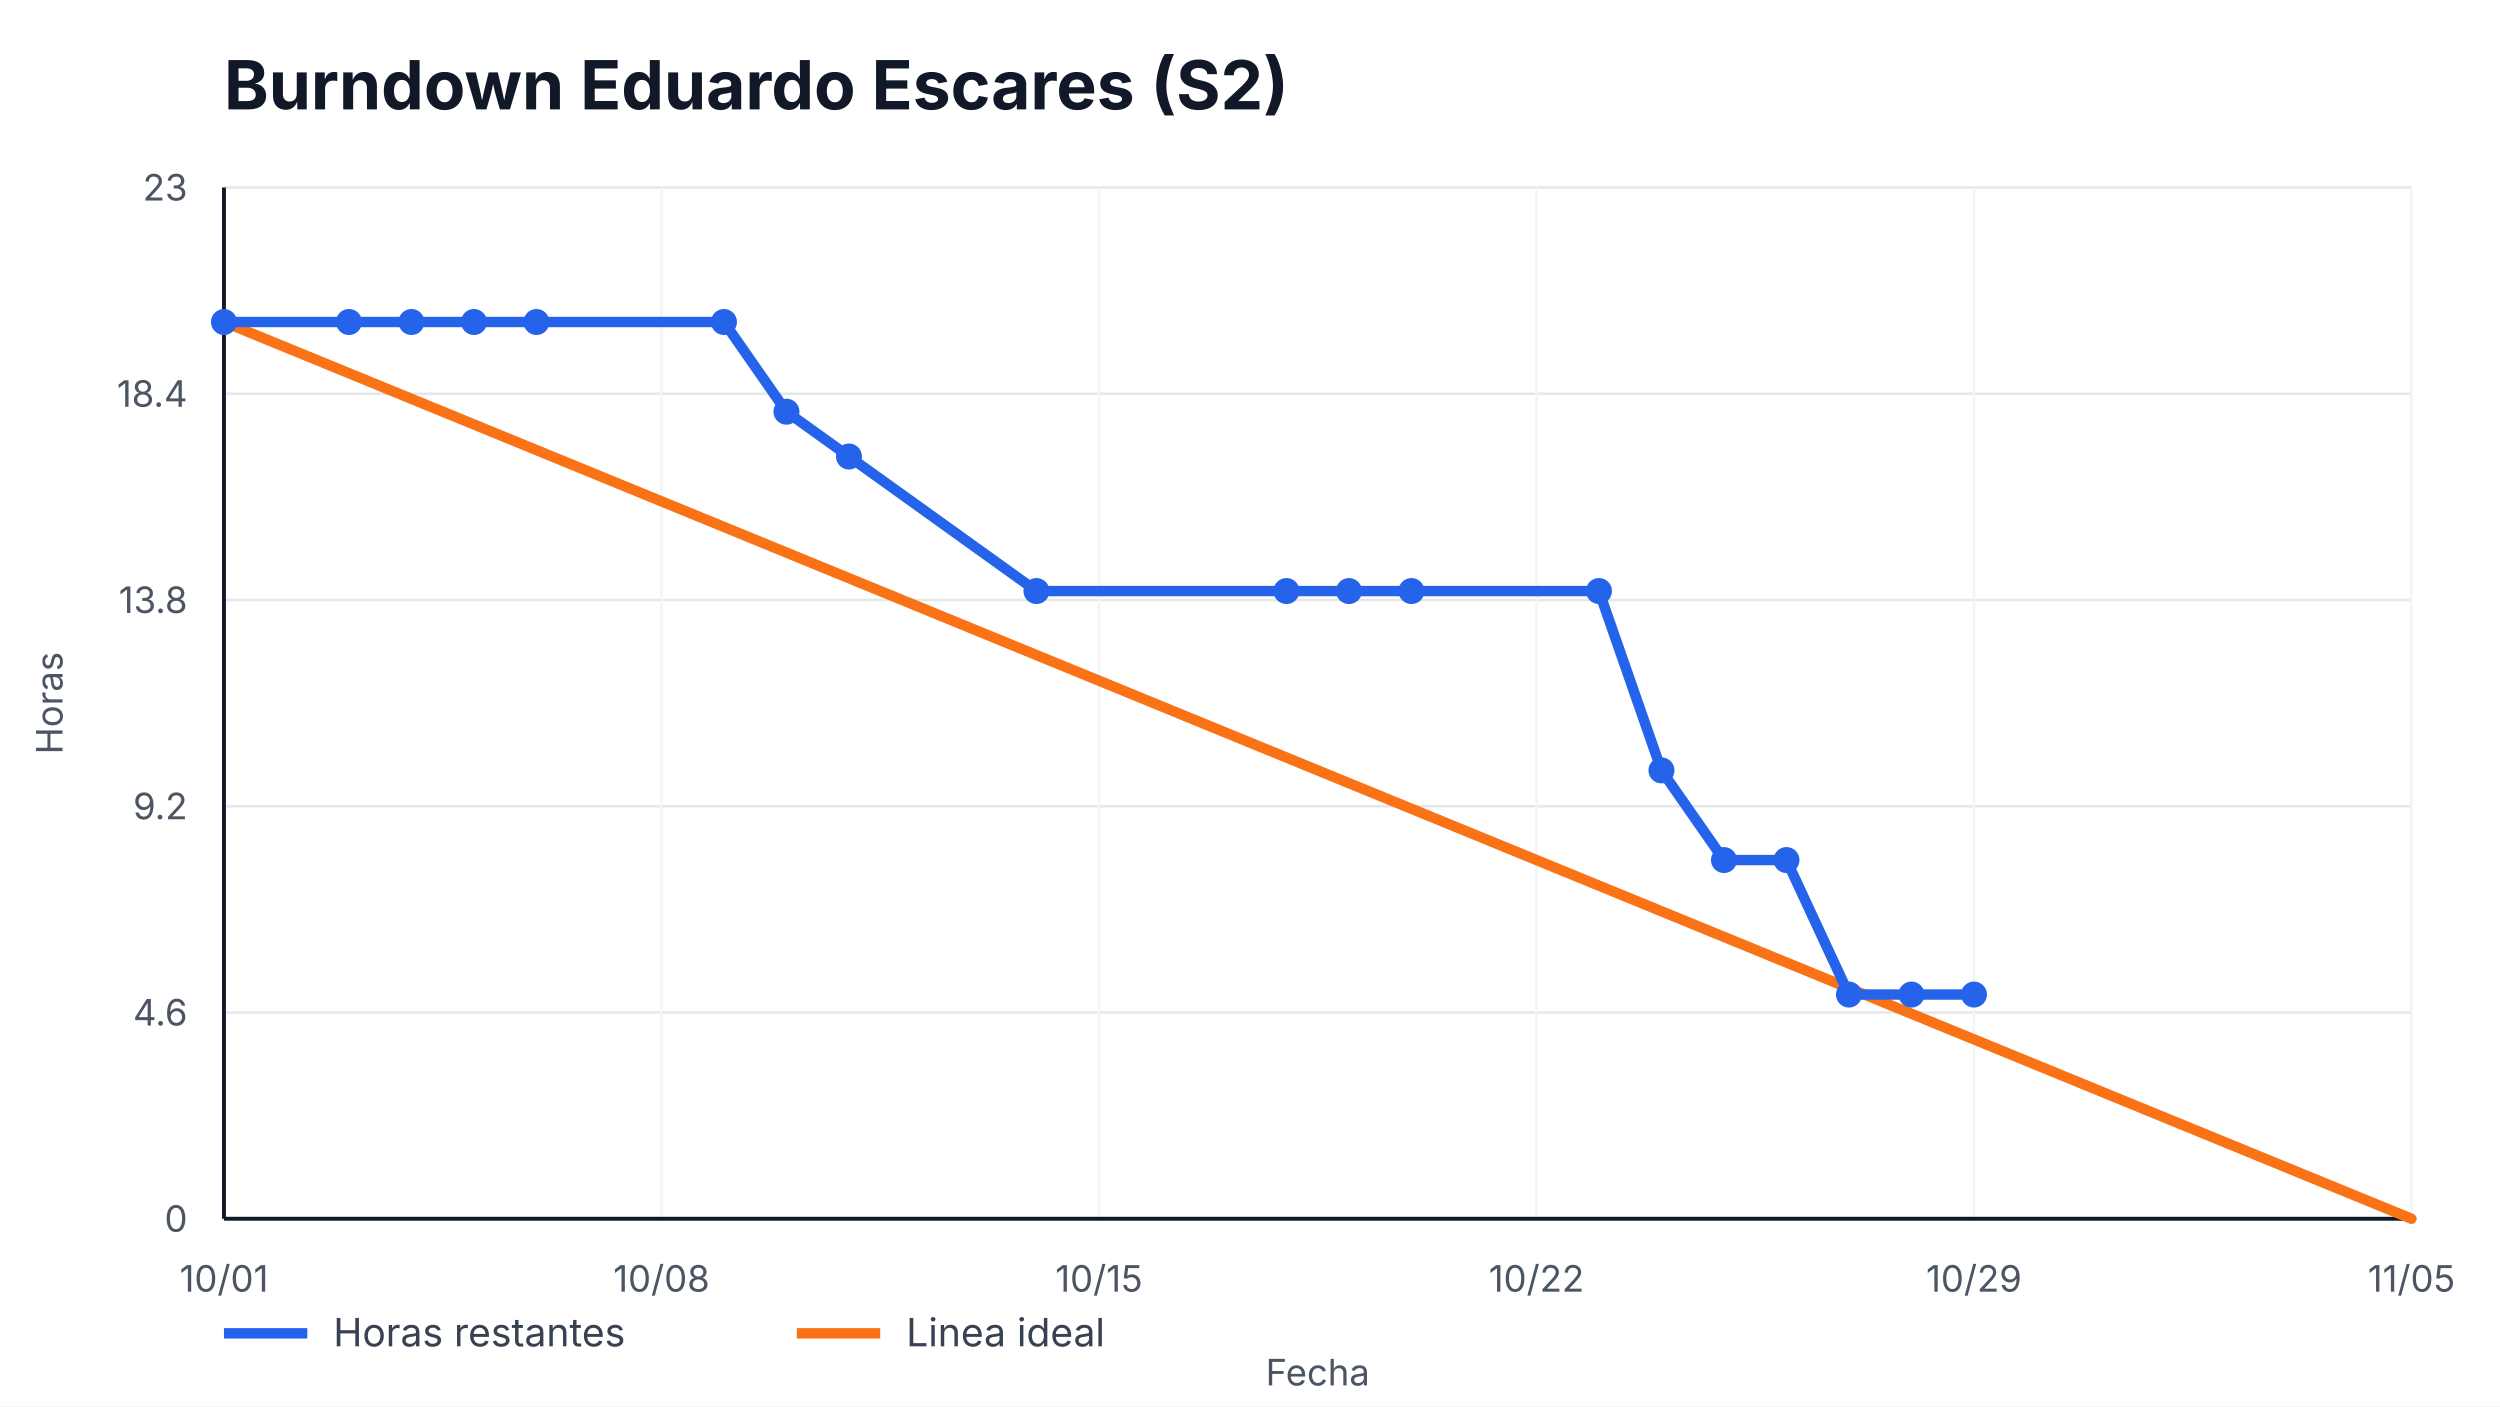
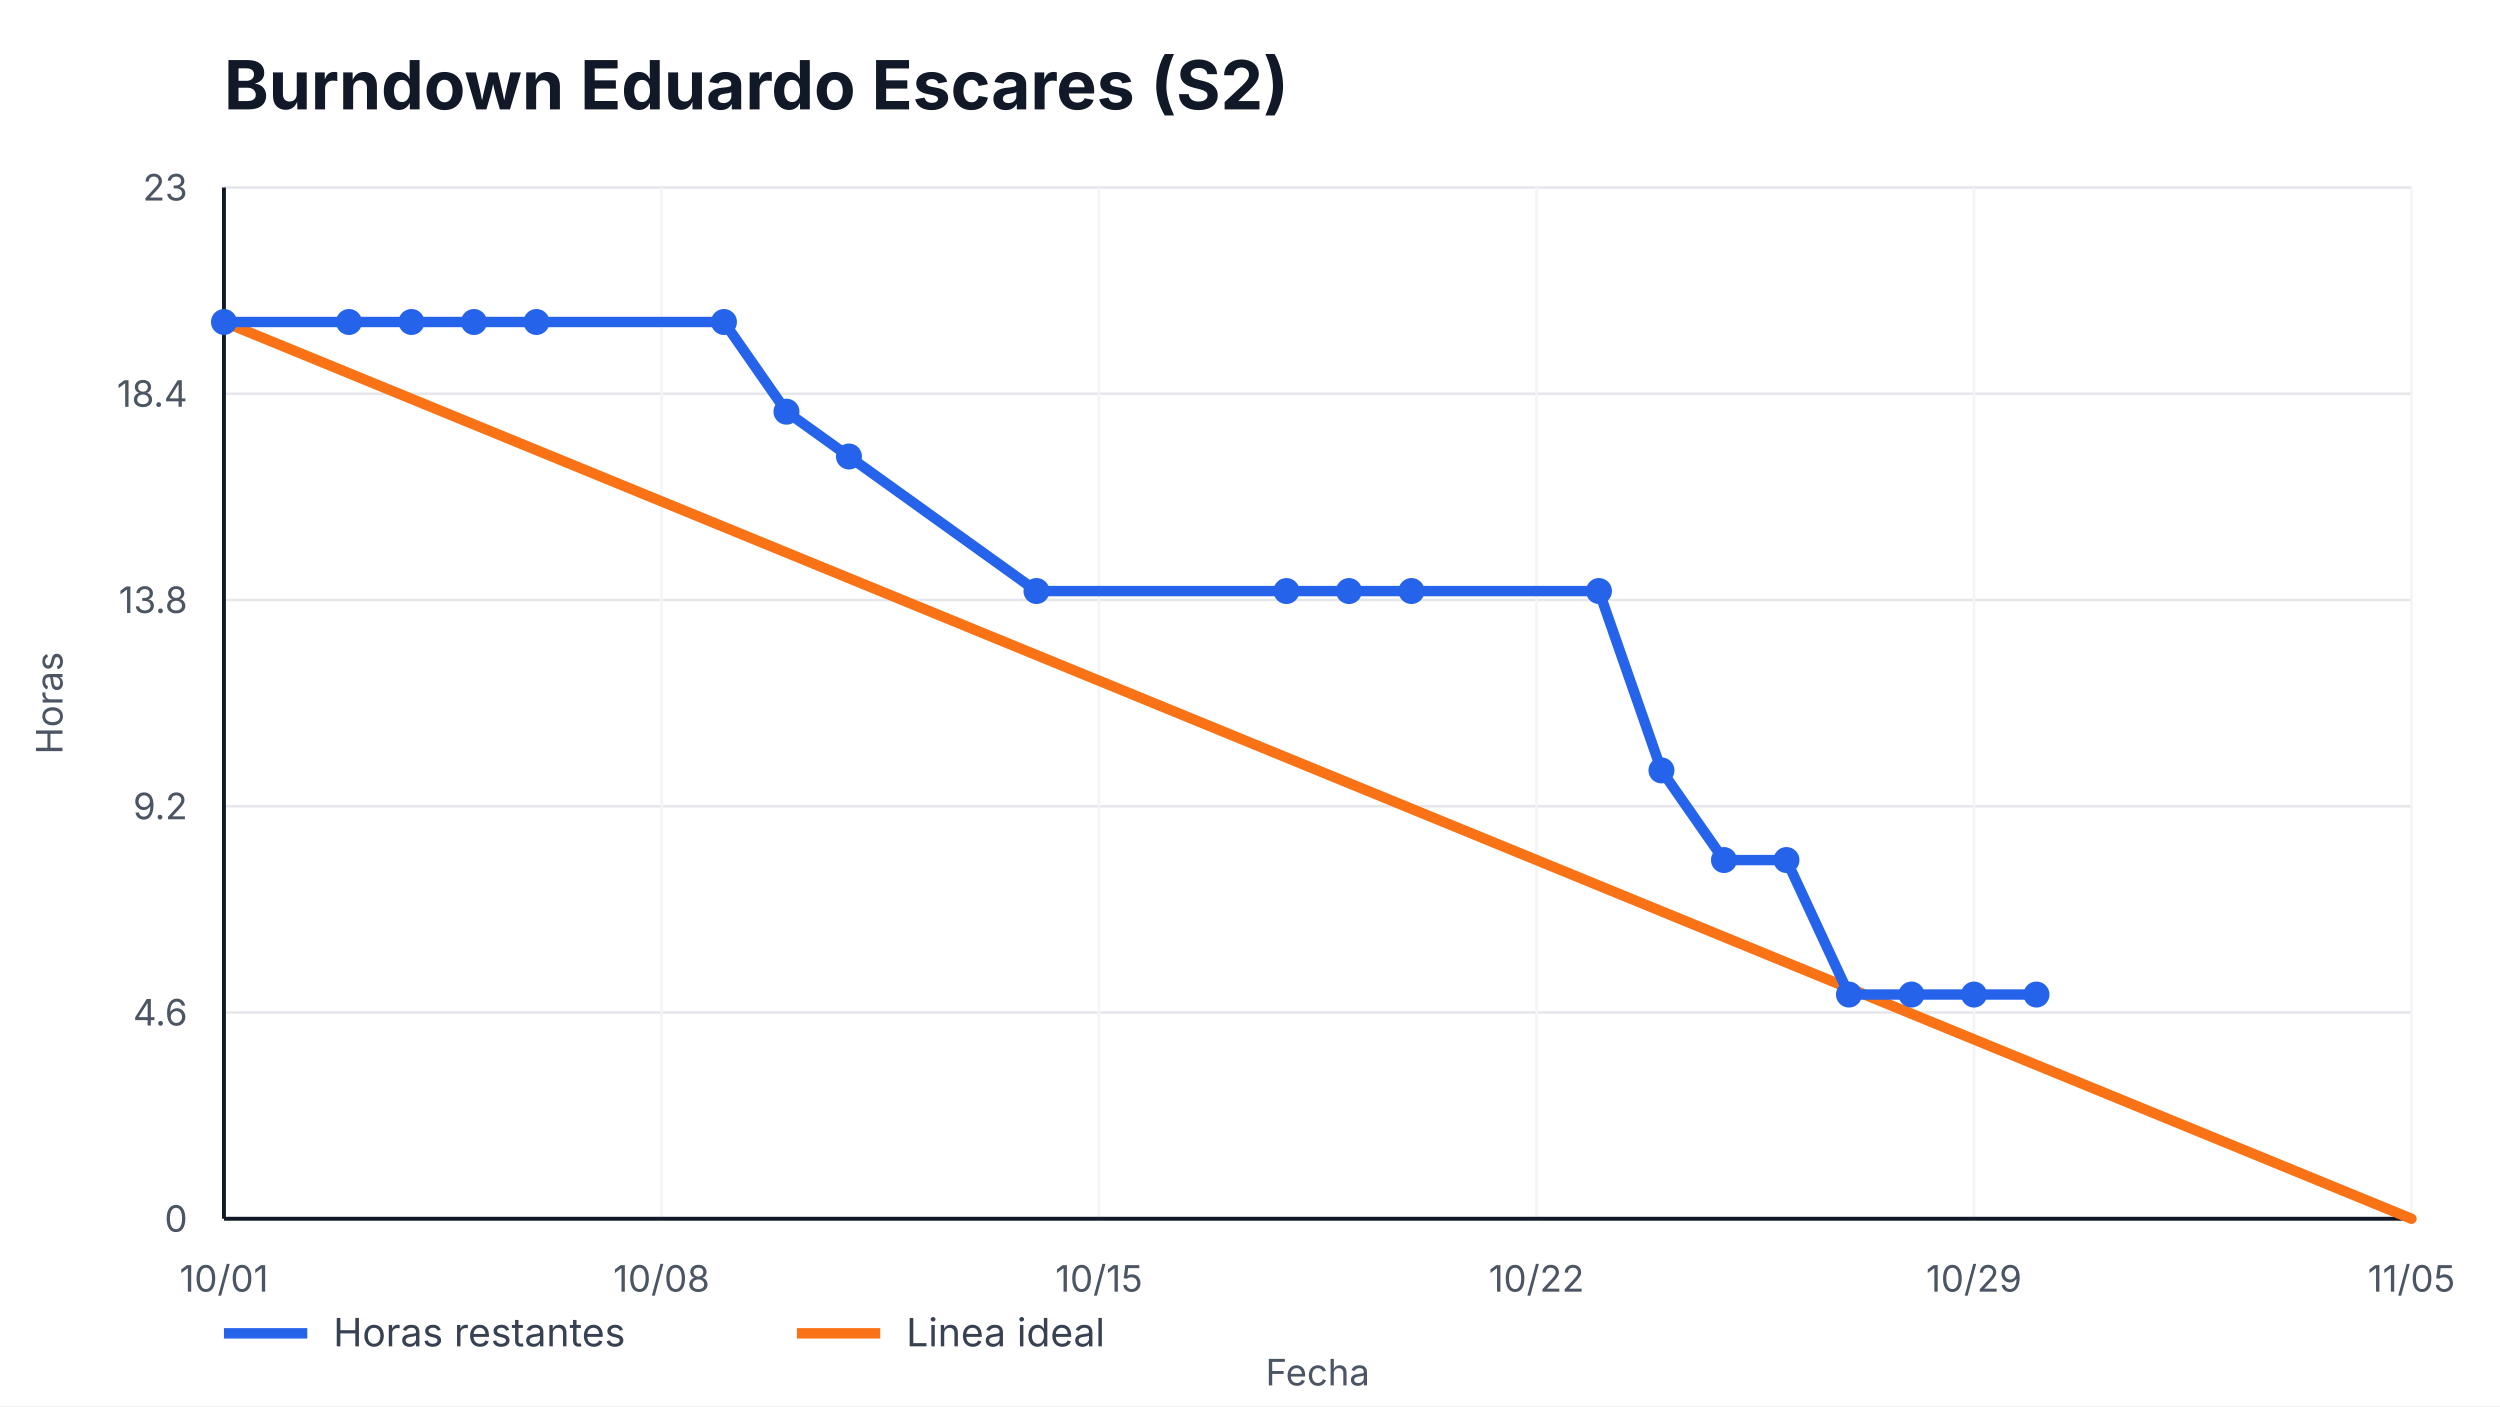
<svg xmlns="http://www.w3.org/2000/svg" width="960" height="540" viewBox="0 0 960 540" role="img" aria-label="Burndown Eduardo Escares (S2)">
  <style>
    text { font-family: -apple-system, BlinkMacSystemFont, "Segoe UI", sans-serif; fill: #111827; }
    .title { font-size: 26px; font-weight: 700; }
    .axis { font-size: 14px; fill: #4b5563; }
    .legend { font-size: 15px; fill: #374151; }
    .overrun { font-size: 14px; font-weight: 700; fill: #b91c1c; }
  </style>
  <rect width="100%" height="100%" fill="#ffffff" />
  <text x="86" y="42" class="title">Burndown Eduardo Escares (S2)</text>
  <g>
    <line x1="86" y1="468.00" x2="926" y2="468.00" stroke="#e5e7eb" />
    <line x1="86" y1="388.80" x2="926" y2="388.80" stroke="#e5e7eb" />
    <line x1="86" y1="309.60" x2="926" y2="309.60" stroke="#e5e7eb" />
    <line x1="86" y1="230.40" x2="926" y2="230.40" stroke="#e5e7eb" />
    <line x1="86" y1="151.20" x2="926" y2="151.20" stroke="#e5e7eb" />
    <line x1="86" y1="72.00" x2="926" y2="72.00" stroke="#e5e7eb" />
  </g>
  <g>
    <line x1="86.00" y1="72" x2="86.00" y2="468" stroke="#f3f4f6" />
    <text x="86.00" y="496" text-anchor="middle" class="axis">10/01</text>
    <line x1="254.00" y1="72" x2="254.00" y2="468" stroke="#f3f4f6" />
    <text x="254.00" y="496" text-anchor="middle" class="axis">10/08</text>
    <line x1="422.00" y1="72" x2="422.00" y2="468" stroke="#f3f4f6" />
    <text x="422.00" y="496" text-anchor="middle" class="axis">10/15</text>
    <line x1="590.00" y1="72" x2="590.00" y2="468" stroke="#f3f4f6" />
    <text x="590.00" y="496" text-anchor="middle" class="axis">10/22</text>
    <line x1="758.00" y1="72" x2="758.00" y2="468" stroke="#f3f4f6" />
    <text x="758.00" y="496" text-anchor="middle" class="axis">10/29</text>
    <line x1="926.00" y1="72" x2="926.00" y2="468" stroke="#f3f4f6" />
    <text x="926.00" y="496" text-anchor="middle" class="axis">11/05</text>
  </g>
  <line x1="86" y1="468" x2="926" y2="468" stroke="#111827" stroke-width="1.5" />
  <line x1="86" y1="72" x2="86" y2="468" stroke="#111827" stroke-width="1.5" />
  <g>
    <text x="72" y="473.00" text-anchor="end" class="axis">0</text>
    <text x="72" y="393.80" text-anchor="end" class="axis">4.6</text>
    <text x="72" y="314.60" text-anchor="end" class="axis">9.2</text>
    <text x="72" y="235.40" text-anchor="end" class="axis">13.8</text>
    <text x="72" y="156.20" text-anchor="end" class="axis">18.4</text>
    <text x="72" y="77.00" text-anchor="end" class="axis">23</text>
  </g>
  <polyline points="86.00,123.65 926.00,468.00" fill="none" stroke="#f97316" stroke-width="4" stroke-linecap="round" />
-   <polyline points="86.00,123.65 134.00,123.65 158.00,123.65 182.00,123.65 206.00,123.65 278.00,123.65 302.00,158.09 326.00,175.30 398.00,226.96 494.00,226.96 518.00,226.96 542.00,226.96 614.00,226.96 638.00,295.83 662.00,330.26 686.00,330.26 710.00,381.91 734.00,381.91 758.00,381.91" fill="none" stroke="#2563eb" stroke-width="4" stroke-linecap="round" stroke-linejoin="round" />
+   <polyline points="86.00,123.65 134.00,123.65 158.00,123.65 182.00,123.65 206.00,123.65 278.00,123.65 302.00,158.09 326.00,175.30 398.00,226.96 494.00,226.96 518.00,226.96 542.00,226.96 614.00,226.96 638.00,295.83 662.00,330.26 686.00,330.26 710.00,381.91 734.00,381.91 758.00,381.91 782.00,381.91" fill="none" stroke="#2563eb" stroke-width="4" stroke-linecap="round" stroke-linejoin="round" />
  <g>
    <circle cx="86.00" cy="123.65" r="5" fill="#2563eb" />
    <circle cx="134.00" cy="123.65" r="5" fill="#2563eb" />
    <circle cx="158.00" cy="123.65" r="5" fill="#2563eb" />
    <circle cx="182.00" cy="123.65" r="5" fill="#2563eb" />
    <circle cx="206.00" cy="123.65" r="5" fill="#2563eb" />
    <circle cx="278.00" cy="123.65" r="5" fill="#2563eb" />
    <circle cx="302.00" cy="158.09" r="5" fill="#2563eb" />
    <circle cx="326.00" cy="175.30" r="5" fill="#2563eb" />
    <circle cx="398.00" cy="226.96" r="5" fill="#2563eb" />
    <circle cx="494.00" cy="226.96" r="5" fill="#2563eb" />
    <circle cx="518.00" cy="226.96" r="5" fill="#2563eb" />
    <circle cx="542.00" cy="226.96" r="5" fill="#2563eb" />
    <circle cx="614.00" cy="226.96" r="5" fill="#2563eb" />
    <circle cx="638.00" cy="295.83" r="5" fill="#2563eb" />
    <circle cx="662.00" cy="330.26" r="5" fill="#2563eb" />
    <circle cx="686.00" cy="330.26" r="5" fill="#2563eb" />
    <circle cx="710.00" cy="381.91" r="5" fill="#2563eb" />
    <circle cx="734.00" cy="381.91" r="5" fill="#2563eb" />
    <circle cx="758.00" cy="381.91" r="5" fill="#2563eb" />
+     <circle cx="782.00" cy="381.91" r="5" fill="#2563eb" />
  </g>
  <line x1="86" y1="512" x2="118" y2="512" stroke="#2563eb" stroke-width="4" />
  <text x="128" y="517" class="legend">Horas restantes</text>
  <line x1="306" y1="512" x2="338" y2="512" stroke="#f97316" stroke-width="4" />
  <text x="348" y="517" class="legend">Linea ideal</text>
  <text x="506.0" y="532" text-anchor="middle" class="axis">Fecha</text>
  <text x="24" y="270.0" transform="rotate(-90 24,270.0)" text-anchor="middle" class="axis">Horas</text>
</svg>
